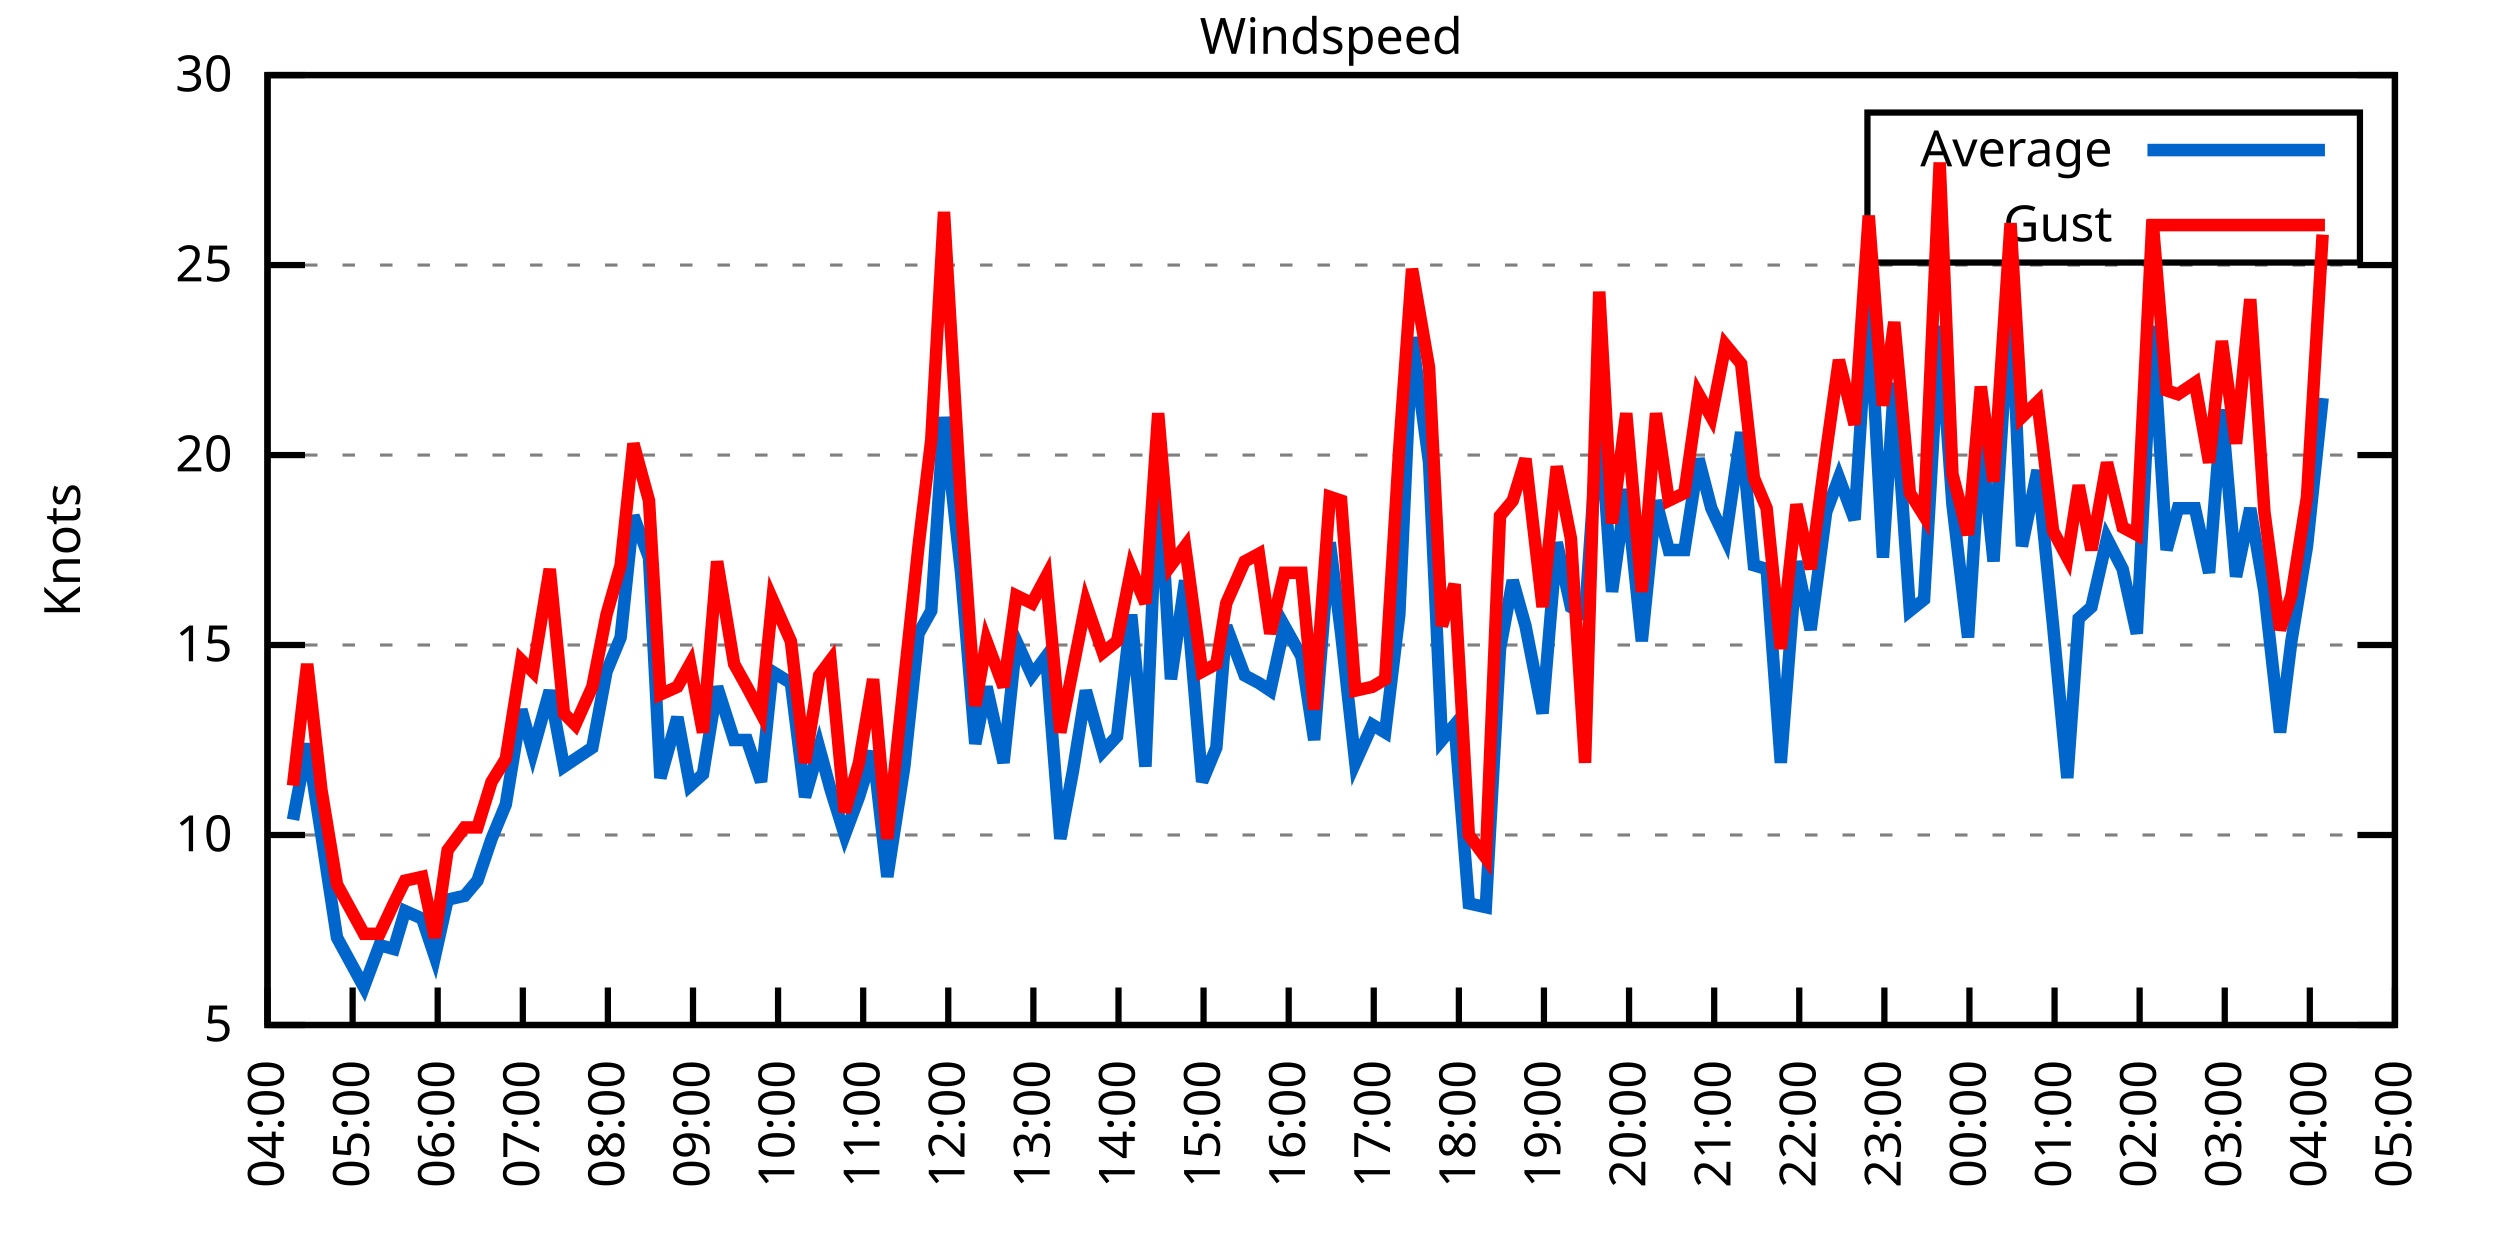
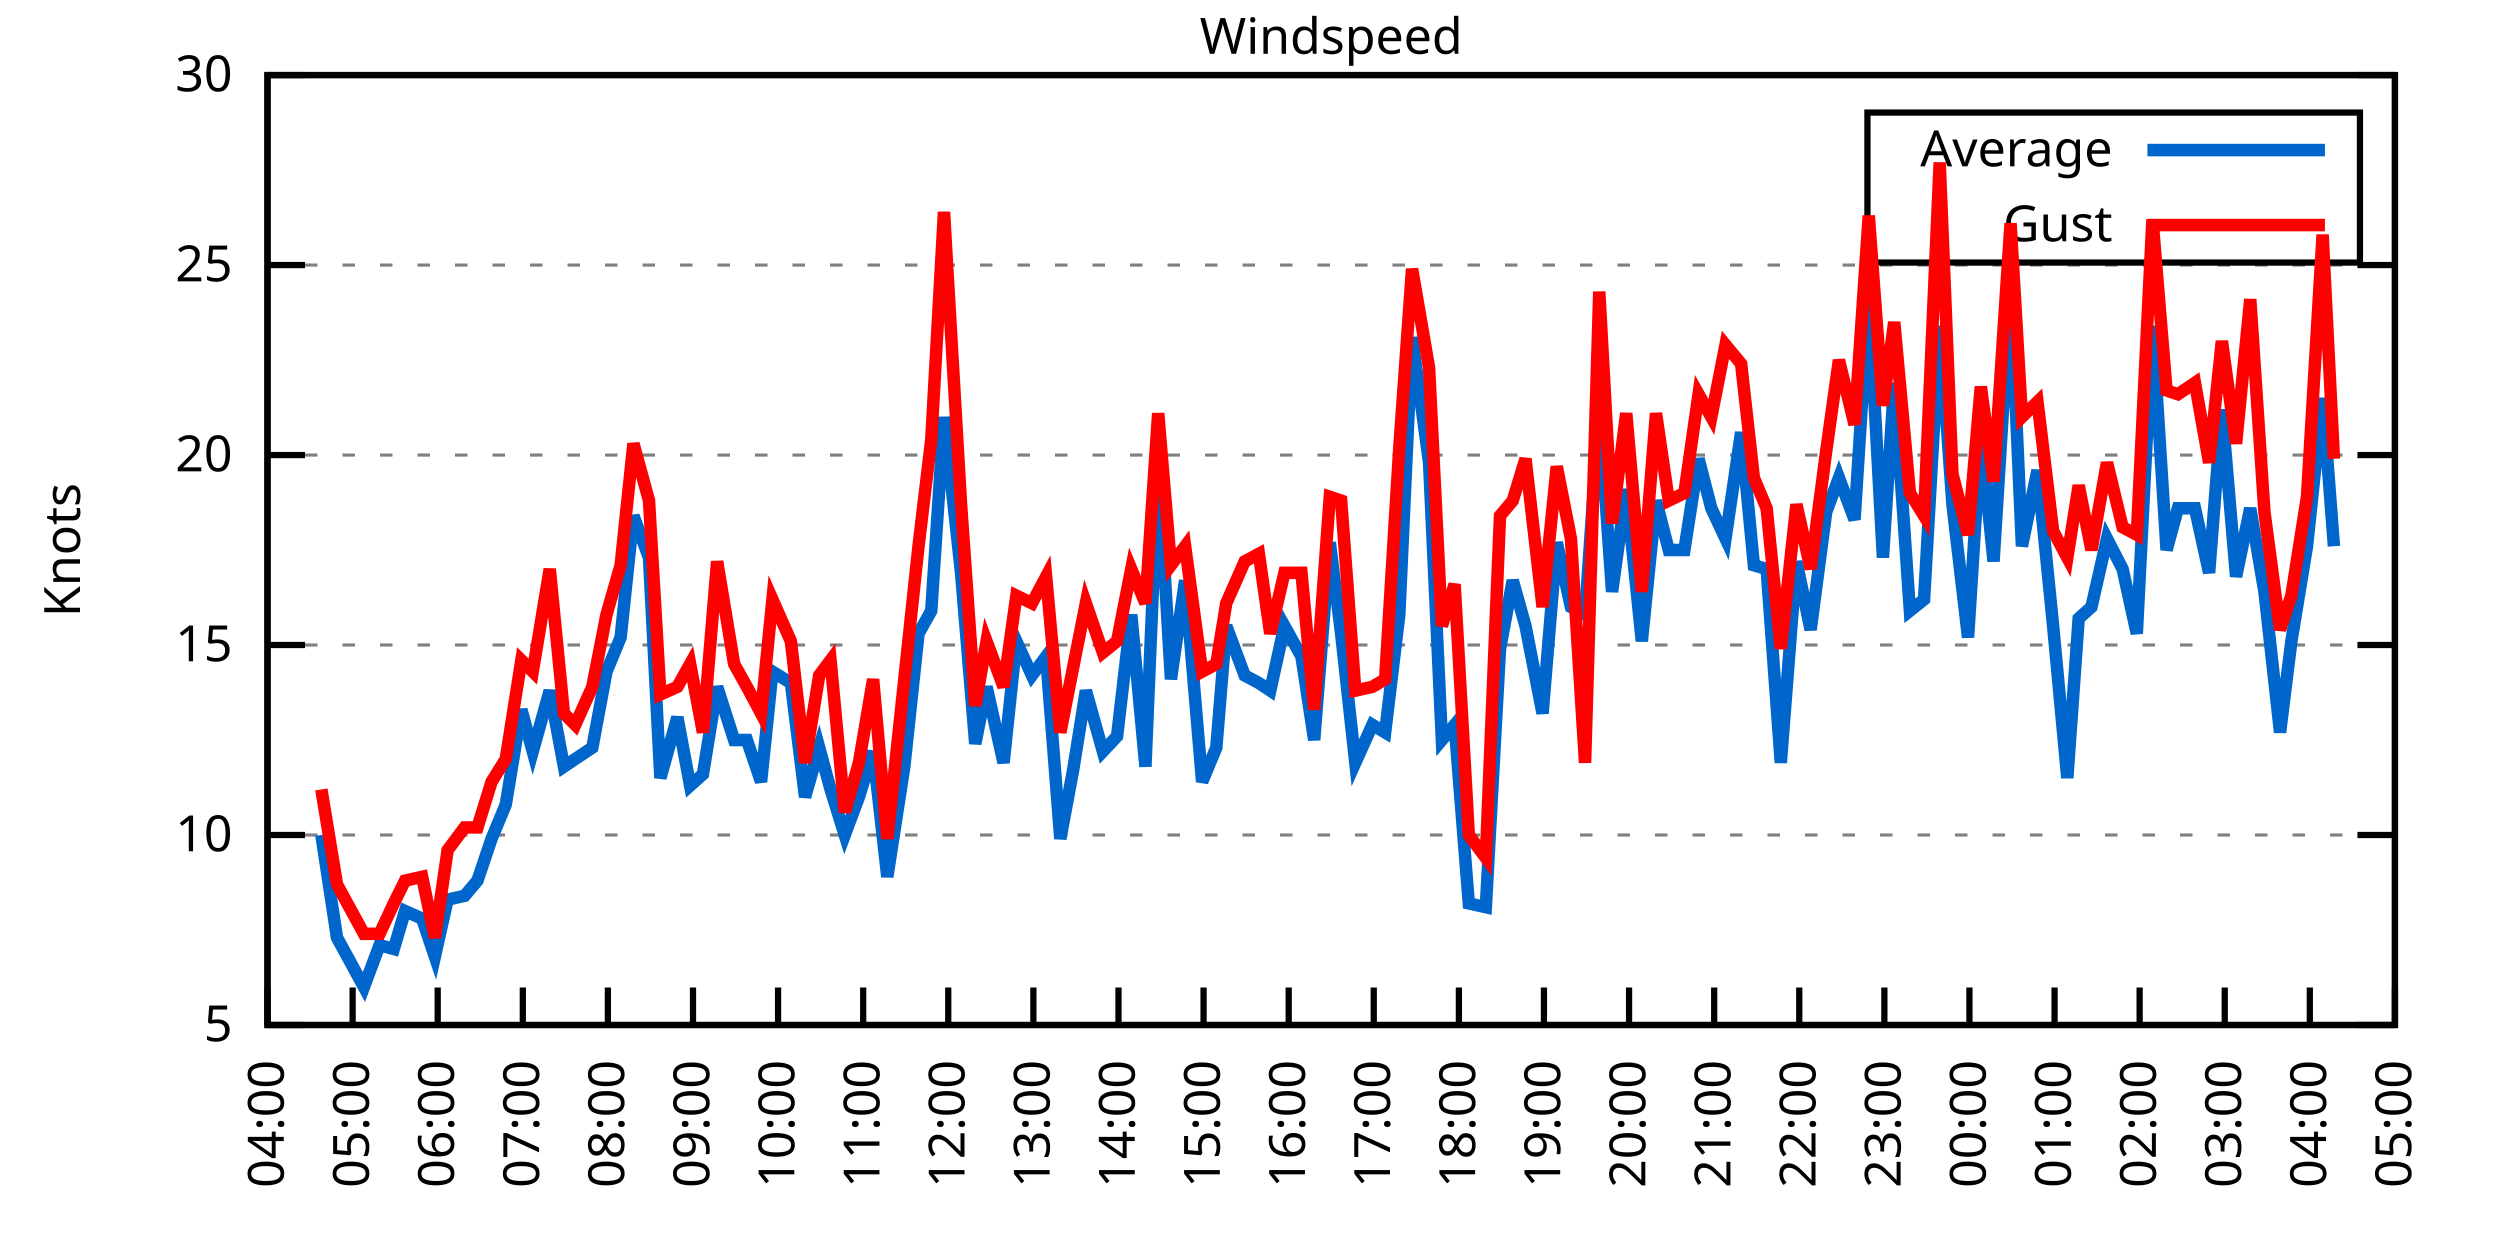
<svg xmlns="http://www.w3.org/2000/svg" xmlns:xlink="http://www.w3.org/1999/xlink" width="400" height="200" viewBox="0 0 400 200">
  <g id="gnuplot_canvas">
    <rect x="0" y="0" width="400" height="200" fill="none" />
    <defs>
      <circle id="gpDot" r="0.5" stroke-width="0.5" stroke="currentColor" />
      <path id="gpPt0" stroke-width="0.333" stroke="currentColor" d="M-1,0 h2 M0,-1 v2" />
      <path id="gpPt1" stroke-width="0.333" stroke="currentColor" d="M-1,-1 L1,1 M1,-1 L-1,1" />
      <path id="gpPt2" stroke-width="0.333" stroke="currentColor" d="M-1,0 L1,0 M0,-1 L0,1 M-1,-1 L1,1 M-1,1 L1,-1" />
      <rect id="gpPt3" stroke-width="0.333" stroke="currentColor" x="-1" y="-1" width="2" height="2" />
      <rect id="gpPt4" stroke-width="0.333" stroke="currentColor" fill="currentColor" x="-1" y="-1" width="2" height="2" />
      <circle id="gpPt5" stroke-width="0.333" stroke="currentColor" cx="0" cy="0" r="1" />
      <use xlink:href="#gpPt5" id="gpPt6" fill="currentColor" stroke="none" />
      <path id="gpPt7" stroke-width="0.333" stroke="currentColor" d="M0,-1.33 L-1.33,0.67 L1.33,0.67 z" />
      <use xlink:href="#gpPt7" id="gpPt8" fill="currentColor" stroke="none" />
      <use xlink:href="#gpPt7" id="gpPt9" stroke="currentColor" transform="rotate(180)" />
      <use xlink:href="#gpPt9" id="gpPt10" fill="currentColor" stroke="none" />
      <use xlink:href="#gpPt3" id="gpPt11" stroke="currentColor" transform="rotate(45)" />
      <use xlink:href="#gpPt11" id="gpPt12" fill="currentColor" stroke="none" />
      <path id="gpPt13" stroke-width="0.333" stroke="currentColor" d="M0,1.330 L1.265,0.411 L0.782,-1.067 L-0.782,-1.076 L-1.265,0.411 z" />
      <use xlink:href="#gpPt13" id="gpPt14" fill="currentColor" stroke="none" />
      <filter id="textbox" filterUnits="objectBoundingBox" x="0" y="0" height="1" width="1">
        <feFlood flood-color="white" flood-opacity="1" result="bgnd" />
        <feComposite in="SourceGraphic" in2="bgnd" operator="atop" />
      </filter>
      <filter id="greybox" filterUnits="objectBoundingBox" x="0" y="0" height="1" width="1">
        <feFlood flood-color="lightgrey" flood-opacity="1" result="grey" />
        <feComposite in="SourceGraphic" in2="grey" operator="atop" />
      </filter>
    </defs>
    <g fill="none" color="white" stroke="currentColor" stroke-width="1.00" stroke-linecap="butt" stroke-linejoin="miter">
</g>
    <g fill="none" color="black" stroke="currentColor" stroke-width="1.00" stroke-linecap="butt" stroke-linejoin="miter">
      <g stroke="none" shape-rendering="crispEdges">
        <polygon fill="rgb(255, 255, 255)" points="42.80,164.00 383.18,164.00 383.18,12.02 42.80,12.02 " />
      </g>
    </g>
    <g fill="none" color="black" stroke="currentColor" stroke-width="1.00" stroke-linecap="butt" stroke-linejoin="miter">
</g>
    <g fill="none" color="black" stroke="black" stroke-width="0.50" stroke-linecap="butt" stroke-linejoin="miter">
</g>
    <g fill="none" color="gray" stroke="currentColor" stroke-width="0.50" stroke-linecap="butt" stroke-linejoin="miter">
      <path stroke="gray" stroke-dasharray="2,4" class="gridline" d="M42.80,164.00 L383.19,164.00  " />
    </g>
    <g fill="none" color="gray" stroke="gray" stroke-width="1.00" stroke-linecap="butt" stroke-linejoin="miter">
</g>
    <g fill="none" color="black" stroke="currentColor" stroke-width="1.00" stroke-linecap="butt" stroke-linejoin="miter">
      <path stroke="black" d="M42.80,164.00 L48.80,164.00 M383.19,164.00 L377.19,164.00  " />
      <g transform="translate(37.20,166.60)" stroke="none" fill="black" font-family="Sans" font-size="8.00" text-anchor="end">
        <text>
          <tspan font-family="Sans"> 5</tspan>
        </text>
      </g>
    </g>
    <g fill="none" color="black" stroke="currentColor" stroke-width="1.00" stroke-linecap="butt" stroke-linejoin="miter">
</g>
    <g fill="none" color="black" stroke="black" stroke-width="0.50" stroke-linecap="butt" stroke-linejoin="miter">
</g>
    <g fill="none" color="gray" stroke="currentColor" stroke-width="0.50" stroke-linecap="butt" stroke-linejoin="miter">
      <path stroke="gray" stroke-dasharray="2,4" class="gridline" d="M42.80,133.60 L383.19,133.60  " />
    </g>
    <g fill="none" color="gray" stroke="gray" stroke-width="1.00" stroke-linecap="butt" stroke-linejoin="miter">
</g>
    <g fill="none" color="black" stroke="currentColor" stroke-width="1.00" stroke-linecap="butt" stroke-linejoin="miter">
      <path stroke="black" d="M42.80,133.60 L48.80,133.60 M383.19,133.60 L377.19,133.60  " />
      <g transform="translate(37.20,136.20)" stroke="none" fill="black" font-family="Sans" font-size="8.00" text-anchor="end">
        <text>
          <tspan font-family="Sans"> 10</tspan>
        </text>
      </g>
    </g>
    <g fill="none" color="black" stroke="currentColor" stroke-width="1.00" stroke-linecap="butt" stroke-linejoin="miter">
</g>
    <g fill="none" color="black" stroke="black" stroke-width="0.50" stroke-linecap="butt" stroke-linejoin="miter">
</g>
    <g fill="none" color="gray" stroke="currentColor" stroke-width="0.50" stroke-linecap="butt" stroke-linejoin="miter">
      <path stroke="gray" stroke-dasharray="2,4" class="gridline" d="M42.80,103.20 L383.19,103.20  " />
    </g>
    <g fill="none" color="gray" stroke="gray" stroke-width="1.00" stroke-linecap="butt" stroke-linejoin="miter">
</g>
    <g fill="none" color="black" stroke="currentColor" stroke-width="1.00" stroke-linecap="butt" stroke-linejoin="miter">
      <path stroke="black" d="M42.80,103.20 L48.80,103.20 M383.19,103.20 L377.19,103.20  " />
      <g transform="translate(37.20,105.80)" stroke="none" fill="black" font-family="Sans" font-size="8.00" text-anchor="end">
        <text>
          <tspan font-family="Sans"> 15</tspan>
        </text>
      </g>
    </g>
    <g fill="none" color="black" stroke="currentColor" stroke-width="1.00" stroke-linecap="butt" stroke-linejoin="miter">
</g>
    <g fill="none" color="black" stroke="black" stroke-width="0.50" stroke-linecap="butt" stroke-linejoin="miter">
</g>
    <g fill="none" color="gray" stroke="currentColor" stroke-width="0.50" stroke-linecap="butt" stroke-linejoin="miter">
      <path stroke="gray" stroke-dasharray="2,4" class="gridline" d="M42.80,72.81 L383.19,72.81  " />
    </g>
    <g fill="none" color="gray" stroke="gray" stroke-width="1.00" stroke-linecap="butt" stroke-linejoin="miter">
</g>
    <g fill="none" color="black" stroke="currentColor" stroke-width="1.00" stroke-linecap="butt" stroke-linejoin="miter">
      <path stroke="black" d="M42.80,72.81 L48.80,72.81 M383.19,72.81 L377.19,72.81  " />
      <g transform="translate(37.20,75.41)" stroke="none" fill="black" font-family="Sans" font-size="8.00" text-anchor="end">
        <text>
          <tspan font-family="Sans"> 20</tspan>
        </text>
      </g>
    </g>
    <g fill="none" color="black" stroke="currentColor" stroke-width="1.00" stroke-linecap="butt" stroke-linejoin="miter">
</g>
    <g fill="none" color="black" stroke="black" stroke-width="0.50" stroke-linecap="butt" stroke-linejoin="miter">
</g>
    <g fill="none" color="gray" stroke="currentColor" stroke-width="0.50" stroke-linecap="butt" stroke-linejoin="miter">
      <path stroke="gray" stroke-dasharray="2,4" class="gridline" d="M42.80,42.41 L383.19,42.41  " />
    </g>
    <g fill="none" color="gray" stroke="gray" stroke-width="1.00" stroke-linecap="butt" stroke-linejoin="miter">
</g>
    <g fill="none" color="black" stroke="currentColor" stroke-width="1.00" stroke-linecap="butt" stroke-linejoin="miter">
      <path stroke="black" d="M42.80,42.41 L48.80,42.41 M383.19,42.41 L377.19,42.41  " />
      <g transform="translate(37.20,45.01)" stroke="none" fill="black" font-family="Sans" font-size="8.00" text-anchor="end">
        <text>
          <tspan font-family="Sans"> 25</tspan>
        </text>
      </g>
    </g>
    <g fill="none" color="black" stroke="currentColor" stroke-width="1.00" stroke-linecap="butt" stroke-linejoin="miter">
</g>
    <g fill="none" color="black" stroke="black" stroke-width="0.50" stroke-linecap="butt" stroke-linejoin="miter">
</g>
    <g fill="none" color="gray" stroke="currentColor" stroke-width="0.50" stroke-linecap="butt" stroke-linejoin="miter">
      <path stroke="gray" stroke-dasharray="2,4" class="gridline" d="M42.80,12.01 L383.19,12.01  " />
    </g>
    <g fill="none" color="gray" stroke="gray" stroke-width="1.00" stroke-linecap="butt" stroke-linejoin="miter">
</g>
    <g fill="none" color="black" stroke="currentColor" stroke-width="1.00" stroke-linecap="butt" stroke-linejoin="miter">
      <path stroke="black" d="M42.80,12.01 L48.80,12.01 M383.19,12.01 L377.19,12.01  " />
      <g transform="translate(37.20,14.61)" stroke="none" fill="black" font-family="Sans" font-size="8.00" text-anchor="end">
        <text>
          <tspan font-family="Sans"> 30</tspan>
        </text>
      </g>
    </g>
    <g fill="none" color="black" stroke="currentColor" stroke-width="1.00" stroke-linecap="butt" stroke-linejoin="miter">
      <path stroke="black" d="M42.80,164.00 L42.80,158.00  " />
      <g transform="translate(45.40,169.60) rotate(270.00)" stroke="none" fill="black" font-family="Sans" font-size="8.00" text-anchor="end">
        <text>
          <tspan font-family="Sans">04:00</tspan>
        </text>
      </g>
    </g>
    <g fill="none" color="black" stroke="currentColor" stroke-width="1.00" stroke-linecap="butt" stroke-linejoin="miter">
      <path stroke="black" d="M56.42,164.00 L56.42,158.00  " />
      <g transform="translate(59.02,169.60) rotate(270.00)" stroke="none" fill="black" font-family="Sans" font-size="8.00" text-anchor="end">
        <text>
          <tspan font-family="Sans">05:00</tspan>
        </text>
      </g>
    </g>
    <g fill="none" color="black" stroke="currentColor" stroke-width="1.00" stroke-linecap="butt" stroke-linejoin="miter">
      <path stroke="black" d="M70.03,164.00 L70.03,158.00  " />
      <g transform="translate(72.63,169.60) rotate(270.00)" stroke="none" fill="black" font-family="Sans" font-size="8.00" text-anchor="end">
        <text>
          <tspan font-family="Sans">06:00</tspan>
        </text>
      </g>
    </g>
    <g fill="none" color="black" stroke="currentColor" stroke-width="1.00" stroke-linecap="butt" stroke-linejoin="miter">
      <path stroke="black" d="M83.65,164.00 L83.65,158.00  " />
      <g transform="translate(86.25,169.60) rotate(270.00)" stroke="none" fill="black" font-family="Sans" font-size="8.00" text-anchor="end">
        <text>
          <tspan font-family="Sans">07:00</tspan>
        </text>
      </g>
    </g>
    <g fill="none" color="black" stroke="currentColor" stroke-width="1.00" stroke-linecap="butt" stroke-linejoin="miter">
      <path stroke="black" d="M97.26,164.00 L97.26,158.00  " />
      <g transform="translate(99.86,169.60) rotate(270.00)" stroke="none" fill="black" font-family="Sans" font-size="8.00" text-anchor="end">
        <text>
          <tspan font-family="Sans">08:00</tspan>
        </text>
      </g>
    </g>
    <g fill="none" color="black" stroke="currentColor" stroke-width="1.00" stroke-linecap="butt" stroke-linejoin="miter">
      <path stroke="black" d="M110.88,164.00 L110.88,158.00  " />
      <g transform="translate(113.48,169.60) rotate(270.00)" stroke="none" fill="black" font-family="Sans" font-size="8.00" text-anchor="end">
        <text>
          <tspan font-family="Sans">09:00</tspan>
        </text>
      </g>
    </g>
    <g fill="none" color="black" stroke="currentColor" stroke-width="1.00" stroke-linecap="butt" stroke-linejoin="miter">
      <path stroke="black" d="M124.49,164.00 L124.49,158.00  " />
      <g transform="translate(127.09,169.60) rotate(270.00)" stroke="none" fill="black" font-family="Sans" font-size="8.00" text-anchor="end">
        <text>
          <tspan font-family="Sans">10:00</tspan>
        </text>
      </g>
    </g>
    <g fill="none" color="black" stroke="currentColor" stroke-width="1.00" stroke-linecap="butt" stroke-linejoin="miter">
      <path stroke="black" d="M138.11,164.00 L138.11,158.00  " />
      <g transform="translate(140.71,169.60) rotate(270.00)" stroke="none" fill="black" font-family="Sans" font-size="8.00" text-anchor="end">
        <text>
          <tspan font-family="Sans">11:00</tspan>
        </text>
      </g>
    </g>
    <g fill="none" color="black" stroke="currentColor" stroke-width="1.00" stroke-linecap="butt" stroke-linejoin="miter">
      <path stroke="black" d="M151.72,164.00 L151.72,158.00  " />
      <g transform="translate(154.32,169.60) rotate(270.00)" stroke="none" fill="black" font-family="Sans" font-size="8.00" text-anchor="end">
        <text>
          <tspan font-family="Sans">12:00</tspan>
        </text>
      </g>
    </g>
    <g fill="none" color="black" stroke="currentColor" stroke-width="1.00" stroke-linecap="butt" stroke-linejoin="miter">
      <path stroke="black" d="M165.34,164.00 L165.34,158.00  " />
      <g transform="translate(167.94,169.60) rotate(270.00)" stroke="none" fill="black" font-family="Sans" font-size="8.00" text-anchor="end">
        <text>
          <tspan font-family="Sans">13:00</tspan>
        </text>
      </g>
    </g>
    <g fill="none" color="black" stroke="currentColor" stroke-width="1.00" stroke-linecap="butt" stroke-linejoin="miter">
      <path stroke="black" d="M178.96,164.00 L178.96,158.00  " />
      <g transform="translate(181.56,169.60) rotate(270.00)" stroke="none" fill="black" font-family="Sans" font-size="8.00" text-anchor="end">
        <text>
          <tspan font-family="Sans">14:00</tspan>
        </text>
      </g>
    </g>
    <g fill="none" color="black" stroke="currentColor" stroke-width="1.00" stroke-linecap="butt" stroke-linejoin="miter">
      <path stroke="black" d="M192.57,164.00 L192.57,158.00  " />
      <g transform="translate(195.17,169.60) rotate(270.00)" stroke="none" fill="black" font-family="Sans" font-size="8.00" text-anchor="end">
        <text>
          <tspan font-family="Sans">15:00</tspan>
        </text>
      </g>
    </g>
    <g fill="none" color="black" stroke="currentColor" stroke-width="1.00" stroke-linecap="butt" stroke-linejoin="miter">
      <path stroke="black" d="M206.19,164.00 L206.19,158.00  " />
      <g transform="translate(208.79,169.60) rotate(270.00)" stroke="none" fill="black" font-family="Sans" font-size="8.00" text-anchor="end">
        <text>
          <tspan font-family="Sans">16:00</tspan>
        </text>
      </g>
    </g>
    <g fill="none" color="black" stroke="currentColor" stroke-width="1.00" stroke-linecap="butt" stroke-linejoin="miter">
      <path stroke="black" d="M219.80,164.00 L219.80,158.00  " />
      <g transform="translate(222.40,169.60) rotate(270.00)" stroke="none" fill="black" font-family="Sans" font-size="8.00" text-anchor="end">
        <text>
          <tspan font-family="Sans">17:00</tspan>
        </text>
      </g>
    </g>
    <g fill="none" color="black" stroke="currentColor" stroke-width="1.00" stroke-linecap="butt" stroke-linejoin="miter">
      <path stroke="black" d="M233.42,164.00 L233.42,158.00  " />
      <g transform="translate(236.02,169.60) rotate(270.00)" stroke="none" fill="black" font-family="Sans" font-size="8.00" text-anchor="end">
        <text>
          <tspan font-family="Sans">18:00</tspan>
        </text>
      </g>
    </g>
    <g fill="none" color="black" stroke="currentColor" stroke-width="1.00" stroke-linecap="butt" stroke-linejoin="miter">
      <path stroke="black" d="M247.03,164.00 L247.03,158.00  " />
      <g transform="translate(249.63,169.60) rotate(270.00)" stroke="none" fill="black" font-family="Sans" font-size="8.00" text-anchor="end">
        <text>
          <tspan font-family="Sans">19:00</tspan>
        </text>
      </g>
    </g>
    <g fill="none" color="black" stroke="currentColor" stroke-width="1.00" stroke-linecap="butt" stroke-linejoin="miter">
      <path stroke="black" d="M260.65,164.00 L260.65,158.00  " />
      <g transform="translate(263.25,169.60) rotate(270.00)" stroke="none" fill="black" font-family="Sans" font-size="8.00" text-anchor="end">
        <text>
          <tspan font-family="Sans">20:00</tspan>
        </text>
      </g>
    </g>
    <g fill="none" color="black" stroke="currentColor" stroke-width="1.00" stroke-linecap="butt" stroke-linejoin="miter">
      <path stroke="black" d="M274.27,164.00 L274.27,158.00  " />
      <g transform="translate(276.87,169.60) rotate(270.00)" stroke="none" fill="black" font-family="Sans" font-size="8.00" text-anchor="end">
        <text>
          <tspan font-family="Sans">21:00</tspan>
        </text>
      </g>
    </g>
    <g fill="none" color="black" stroke="currentColor" stroke-width="1.00" stroke-linecap="butt" stroke-linejoin="miter">
      <path stroke="black" d="M287.88,164.00 L287.88,158.00  " />
      <g transform="translate(290.48,169.60) rotate(270.00)" stroke="none" fill="black" font-family="Sans" font-size="8.00" text-anchor="end">
        <text>
          <tspan font-family="Sans">22:00</tspan>
        </text>
      </g>
    </g>
    <g fill="none" color="black" stroke="currentColor" stroke-width="1.00" stroke-linecap="butt" stroke-linejoin="miter">
      <path stroke="black" d="M301.50,164.00 L301.50,158.00  " />
      <g transform="translate(304.10,169.60) rotate(270.00)" stroke="none" fill="black" font-family="Sans" font-size="8.00" text-anchor="end">
        <text>
          <tspan font-family="Sans">23:00</tspan>
        </text>
      </g>
    </g>
    <g fill="none" color="black" stroke="currentColor" stroke-width="1.00" stroke-linecap="butt" stroke-linejoin="miter">
      <path stroke="black" d="M315.11,164.00 L315.11,158.00  " />
      <g transform="translate(317.71,169.60) rotate(270.00)" stroke="none" fill="black" font-family="Sans" font-size="8.00" text-anchor="end">
        <text>
          <tspan font-family="Sans">00:00</tspan>
        </text>
      </g>
    </g>
    <g fill="none" color="black" stroke="currentColor" stroke-width="1.00" stroke-linecap="butt" stroke-linejoin="miter">
      <path stroke="black" d="M328.73,164.00 L328.73,158.00  " />
      <g transform="translate(331.33,169.60) rotate(270.00)" stroke="none" fill="black" font-family="Sans" font-size="8.00" text-anchor="end">
        <text>
          <tspan font-family="Sans">01:00</tspan>
        </text>
      </g>
    </g>
    <g fill="none" color="black" stroke="currentColor" stroke-width="1.00" stroke-linecap="butt" stroke-linejoin="miter">
      <path stroke="black" d="M342.34,164.00 L342.34,158.00  " />
      <g transform="translate(344.94,169.60) rotate(270.00)" stroke="none" fill="black" font-family="Sans" font-size="8.00" text-anchor="end">
        <text>
          <tspan font-family="Sans">02:00</tspan>
        </text>
      </g>
    </g>
    <g fill="none" color="black" stroke="currentColor" stroke-width="1.00" stroke-linecap="butt" stroke-linejoin="miter">
      <path stroke="black" d="M355.96,164.00 L355.96,158.00  " />
      <g transform="translate(358.56,169.60) rotate(270.00)" stroke="none" fill="black" font-family="Sans" font-size="8.00" text-anchor="end">
        <text>
          <tspan font-family="Sans">03:00</tspan>
        </text>
      </g>
    </g>
    <g fill="none" color="black" stroke="currentColor" stroke-width="1.00" stroke-linecap="butt" stroke-linejoin="miter">
      <path stroke="black" d="M369.57,164.00 L369.57,158.00  " />
      <g transform="translate(372.17,169.60) rotate(270.00)" stroke="none" fill="black" font-family="Sans" font-size="8.00" text-anchor="end">
        <text>
          <tspan font-family="Sans">04:00</tspan>
        </text>
      </g>
    </g>
    <g fill="none" color="black" stroke="currentColor" stroke-width="1.00" stroke-linecap="butt" stroke-linejoin="miter">
      <path stroke="black" d="M383.19,164.00 L383.19,158.00  " />
      <g transform="translate(385.79,169.60) rotate(270.00)" stroke="none" fill="black" font-family="Sans" font-size="8.00" text-anchor="end">
        <text>
          <tspan font-family="Sans">05:00</tspan>
        </text>
      </g>
    </g>
    <g fill="none" color="black" stroke="currentColor" stroke-width="1.00" stroke-linecap="butt" stroke-linejoin="miter">
</g>
    <g fill="none" color="black" stroke="currentColor" stroke-width="1.00" stroke-linecap="butt" stroke-linejoin="miter">
      <path stroke="black" d="M42.80,12.01 L42.80,164.00 L383.19,164.00 L383.19,12.01 L42.80,12.01 Z  " />
    </g>
    <g fill="none" color="black" stroke="currentColor" stroke-width="1.00" stroke-linecap="butt" stroke-linejoin="miter">
</g>
    <g fill="none" color="black" stroke="currentColor" stroke-width="1.00" stroke-linecap="butt" stroke-linejoin="miter">
      <path stroke="black" d="M298.79,42.01 L298.79,18.01 L377.59,18.01 L377.59,42.01 L298.79,42.01 Z  " />
    </g>
    <g id="Windspeed_plot_1">
      <g fill="none" color="white" stroke="black" stroke-width="2.00" stroke-linecap="butt" stroke-linejoin="miter">
</g>
      <g fill="none" color="black" stroke="currentColor" stroke-width="2.00" stroke-linecap="butt" stroke-linejoin="miter">
        <g transform="translate(337.99,26.61)" stroke="none" fill="black" font-family="Sans" font-size="8.00" text-anchor="end">
          <text>
            <tspan font-family="Sans">Average</tspan>
          </text>
        </g>
      </g>
      <g fill="none" color="black" stroke="currentColor" stroke-width="2.00" stroke-linecap="butt" stroke-linejoin="miter">
-         <path stroke="rgb(  0, 102, 204)" d="M343.59,24.01 L371.99,24.01 M46.88,131.17 L49.15,119.01 L51.42,133.60 L53.92,150.02 L58.23,157.92 L60.73,151.23   L63.00,151.84 L64.81,145.76 L67.54,146.98 L69.58,153.06 L71.62,143.94 L74.34,143.33 L76.39,140.90 L78.65,134.21   L80.92,128.74 L83.42,113.54 L85.24,120.23 L87.96,110.50 L90.23,122.66 L92.04,121.44 L94.77,119.62 L97.04,107.46   L99.30,101.99 L101.35,82.53 L103.84,89.22 L105.66,124.48 L108.38,114.76 L110.42,125.70 L112.47,123.87 L114.74,109.89   L117.46,118.40 L119.50,118.40 L121.77,125.09 L123.59,107.46 L126.54,109.28 L128.81,127.52 L131.07,119.62 L132.89,126.31   L135.16,133.60 L137.43,127.52 L139.70,120.23 L141.97,140.29 L144.69,122.66 L146.96,101.38 L149.00,97.73 L151.04,66.73   L153.77,91.65 L156.04,119.01 L157.85,109.89 L160.57,122.05 L162.62,102.60 L165.11,108.07 L167.38,105.03 L169.65,134.21   L171.69,123.27 L173.74,110.50 L176.46,120.23 L178.73,117.80 L181.00,98.34 L183.27,122.66 L185.31,74.02 L187.35,108.68   L189.62,92.87 L192.34,125.09 L194.61,119.62 L196.20,100.16 L199.15,108.07 L201.42,109.28 L203.24,110.50 L205.51,100.16   L208.23,105.03 L210.27,118.40 L212.77,86.79 L214.58,101.38 L216.85,122.05 L219.58,115.97 L221.62,117.19 L223.89,98.34   L225.93,53.96 L228.65,74.02 L230.70,118.40 L232.74,115.97 L235.01,144.55 L237.73,145.15 L240.00,103.81 L242.04,92.87   L244.08,100.16 L246.81,114.15 L249.08,86.79 L251.35,97.12 L253.61,98.34 L255.88,65.51 L257.93,94.69 L260.20,78.28   L262.69,102.60 L264.96,80.10 L267.00,88.00 L269.50,88.00 L271.77,73.41 L273.81,81.32 L276.08,86.18 L278.58,69.16   L280.62,90.44 L282.66,91.04 L284.93,122.05 L287.43,89.83 L289.70,100.77 L292.19,81.93 L294.23,76.45 L296.73,83.14   L299.00,47.27 L301.27,89.22 L303.08,61.25 L305.58,97.73 L307.85,95.91 L310.35,52.14 L312.39,80.71 L314.89,101.99   L316.93,69.77 L318.97,89.83 L321.69,46.06 L323.51,87.40 L326.00,75.24 L328.50,100.16 L330.77,124.48 L332.59,98.95   L334.63,97.12 L337.12,86.18 L339.62,91.04 L341.89,101.38 L344.39,52.14 L346.65,88.00 L348.47,81.32 L351.19,81.32   L353.46,91.65 L355.50,65.51 L357.77,92.26 L360.04,81.32 L362.31,94.69 L364.81,117.19 L366.62,102.60 L369.12,87.40   L371.62,63.69  " />
+         <path stroke="rgb(  0, 102, 204)" d="M343.59,24.01 L371.99,24.01 M51.42,133.60 L53.92,150.02 L58.23,157.92 L60.73,151.23 L63.00,151.84 L64.81,145.76   L67.54,146.98 L69.58,153.06 L71.62,143.94 L74.34,143.33 L76.39,140.90 L78.65,134.21 L80.92,128.74 L83.42,113.54   L85.24,120.23 L87.96,110.50 L90.23,122.66 L92.04,121.44 L94.77,119.62 L97.04,107.46 L99.30,101.99 L101.35,82.53   L103.84,89.22 L105.66,124.48 L108.38,114.76 L110.42,125.70 L112.47,123.87 L114.74,109.89 L117.46,118.40 L119.50,118.40   L121.77,125.09 L123.59,107.46 L126.54,109.28 L128.81,127.52 L131.07,119.62 L132.89,126.31 L135.16,133.60 L137.43,127.52   L139.70,120.23 L141.97,140.29 L144.69,122.66 L146.96,101.38 L149.00,97.73 L151.04,66.73 L153.77,91.65 L156.04,119.01   L157.85,109.89 L160.57,122.05 L162.62,102.60 L165.11,108.07 L167.38,105.03 L169.65,134.21 L171.69,123.27 L173.74,110.50   L176.46,120.23 L178.73,117.80 L181.00,98.34 L183.27,122.66 L185.31,74.02 L187.35,108.68 L189.62,92.87 L192.34,125.09   L194.61,119.62 L196.20,100.16 L199.15,108.07 L201.42,109.28 L203.24,110.50 L205.51,100.16 L208.23,105.03 L210.27,118.40   L212.77,86.79 L214.58,101.38 L216.85,122.05 L219.58,115.97 L221.62,117.19 L223.89,98.34 L225.93,53.96 L228.65,74.02   L230.70,118.40 L232.74,115.97 L235.01,144.55 L237.73,145.15 L240.00,103.81 L242.04,92.87 L244.08,100.16 L246.81,114.15   L249.08,86.79 L251.35,97.12 L253.61,98.34 L255.88,65.51 L257.93,94.69 L260.20,78.28 L262.69,102.60 L264.96,80.10   L267.00,88.00 L269.50,88.00 L271.77,73.41 L273.81,81.32 L276.08,86.18 L278.58,69.16 L280.62,90.44 L282.66,91.04   L284.93,122.05 L287.43,89.83 L289.70,100.77 L292.19,81.93 L294.23,76.45 L296.73,83.14 L299.00,47.27 L301.27,89.22   L303.08,61.25 L305.58,97.73 L307.85,95.91 L310.35,52.14 L312.39,80.71 L314.89,101.99 L316.93,69.77 L318.97,89.83   L321.69,46.06 L323.51,87.40 L326.00,75.24 L328.50,100.16 L330.77,124.48 L332.59,98.95 L334.63,97.12 L337.12,86.18   L339.62,91.04 L341.89,101.38 L344.39,52.14 L346.65,88.00 L348.47,81.32 L351.19,81.32 L353.46,91.65 L355.50,65.51   L357.77,92.26 L360.04,81.32 L362.31,94.69 L364.81,117.19 L366.62,102.60 L369.12,87.40 L371.62,63.69 L373.43,87.40    " />
      </g>
    </g>
    <g id="Windspeed_plot_2">
      <g fill="none" color="black" stroke="currentColor" stroke-width="2.00" stroke-linecap="butt" stroke-linejoin="miter">
        <g transform="translate(337.99,38.61)" stroke="none" fill="black" font-family="Sans" font-size="8.00" text-anchor="end">
          <text>
            <tspan font-family="Sans">Gust</tspan>
          </text>
        </g>
      </g>
      <g fill="none" color="black" stroke="currentColor" stroke-width="2.00" stroke-linecap="butt" stroke-linejoin="miter">
-         <path stroke="rgb(255,   0,   0)" d="M343.59,36.01 L371.99,36.01 M46.88,125.70 L49.15,106.24 L51.42,126.31 L53.92,141.51 L58.23,149.41 L60.73,149.41   L63.00,144.55 L64.81,140.90 L67.54,140.29 L69.58,150.02 L71.62,136.03 L74.34,132.39 L76.39,132.39 L78.65,125.09   L80.92,121.44 L83.42,105.64 L85.24,107.46 L87.96,91.04 L90.23,114.15 L92.04,115.97 L94.77,109.89 L97.04,98.34   L99.30,90.44 L101.35,70.98 L103.84,80.10 L105.66,111.11 L108.38,109.89 L110.42,106.24 L112.47,117.19 L114.74,89.83   L117.46,106.24 L119.50,109.89 L121.77,114.15 L123.59,95.91 L126.54,102.60 L128.81,122.05 L131.07,108.07 L132.89,105.64   L135.16,129.95 L137.43,122.05 L139.70,108.68 L141.97,134.21 L144.69,108.68 L146.96,87.40 L149.00,70.37 L151.04,33.90   L153.77,80.71 L156.04,112.93 L157.85,102.60 L160.57,109.89 L162.62,95.30 L165.11,96.52 L167.38,92.26 L169.65,117.19   L171.69,106.85 L173.74,96.52 L176.46,104.42 L178.73,102.60 L181.00,91.04 L183.27,96.52 L185.31,66.12 L187.35,90.44   L189.62,87.40 L192.34,107.46 L194.61,106.24 L196.20,96.52 L199.15,89.83 L201.42,88.61 L203.24,101.38 L205.51,91.65   L208.23,91.65 L210.27,113.54 L212.77,79.49 L214.58,80.10 L216.85,110.50 L219.58,109.89 L221.62,108.68 L223.89,71.59   L225.93,43.02 L228.65,58.82 L230.70,100.16 L232.74,93.48 L235.01,133.60 L237.73,137.25 L240.00,82.53 L242.04,80.10   L244.08,73.41 L246.81,97.12 L249.08,74.63 L251.35,86.18 L253.61,122.05 L255.88,46.66 L257.93,83.75 L260.20,66.12   L262.69,94.69 L264.96,66.12 L267.00,80.10 L269.50,78.89 L271.77,63.08 L273.81,66.73 L276.08,55.18 L278.58,58.21   L280.62,76.45 L282.66,81.32 L284.93,103.81 L287.43,80.71 L289.70,91.04 L292.19,72.20 L294.23,57.61 L296.73,67.94   L299.00,34.50 L301.27,64.90 L303.08,51.53 L305.58,78.89 L307.85,82.53 L310.35,25.99 L312.39,75.85 L314.89,85.57   L316.93,61.86 L318.97,77.06 L321.69,35.72 L323.51,66.73 L326.00,64.29 L328.50,84.97 L330.77,89.22 L332.59,77.67   L334.63,88.00 L337.12,74.02 L339.62,84.36 L341.89,85.57 L344.39,35.11 L346.65,62.47 L348.47,63.08 L351.19,61.25   L353.46,74.02 L355.50,54.57 L357.77,70.98 L360.04,47.88 L362.31,81.93 L364.81,100.77 L366.62,95.30 L369.12,79.49   L371.62,37.54  " />
+         <path stroke="rgb(255,   0,   0)" d="M343.59,36.01 L371.99,36.01 M51.42,126.31 L53.92,141.51 L58.23,149.41 L60.73,149.41 L63.00,144.55 L64.81,140.90   L67.54,140.29 L69.58,150.02 L71.62,136.03 L74.34,132.39 L76.39,132.39 L78.65,125.09 L80.92,121.44 L83.42,105.64   L85.24,107.46 L87.96,91.04 L90.23,114.15 L92.04,115.97 L94.77,109.89 L97.04,98.34 L99.30,90.44 L101.35,70.98   L103.84,80.10 L105.66,111.11 L108.38,109.89 L110.42,106.24 L112.47,117.19 L114.74,89.83 L117.46,106.24 L119.50,109.89   L121.77,114.15 L123.59,95.91 L126.54,102.60 L128.81,122.05 L131.07,108.07 L132.89,105.64 L135.16,129.95 L137.43,122.05   L139.70,108.68 L141.97,134.21 L144.69,108.68 L146.96,87.40 L149.00,70.37 L151.04,33.90 L153.77,80.71 L156.04,112.93   L157.85,102.60 L160.57,109.89 L162.62,95.30 L165.11,96.52 L167.38,92.26 L169.65,117.19 L171.69,106.85 L173.74,96.52   L176.46,104.42 L178.73,102.60 L181.00,91.04 L183.27,96.52 L185.31,66.12 L187.35,90.44 L189.62,87.40 L192.34,107.46   L194.61,106.24 L196.20,96.52 L199.15,89.83 L201.42,88.61 L203.24,101.38 L205.51,91.65 L208.23,91.65 L210.27,113.54   L212.77,79.49 L214.58,80.10 L216.85,110.50 L219.58,109.89 L221.62,108.68 L223.89,71.59 L225.93,43.02 L228.65,58.82   L230.70,100.16 L232.74,93.48 L235.01,133.60 L237.73,137.25 L240.00,82.53 L242.04,80.10 L244.08,73.41 L246.81,97.12   L249.08,74.63 L251.35,86.18 L253.61,122.05 L255.88,46.66 L257.93,83.75 L260.20,66.12 L262.69,94.69 L264.96,66.12   L267.00,80.10 L269.50,78.89 L271.77,63.08 L273.81,66.73 L276.08,55.18 L278.58,58.21 L280.62,76.45 L282.66,81.32   L284.93,103.81 L287.43,80.71 L289.70,91.04 L292.19,72.20 L294.23,57.61 L296.73,67.94 L299.00,34.50 L301.27,64.90   L303.08,51.53 L305.58,78.89 L307.85,82.53 L310.35,25.99 L312.39,75.85 L314.89,85.57 L316.93,61.86 L318.97,77.06   L321.69,35.72 L323.51,66.73 L326.00,64.29 L328.50,84.97 L330.77,89.22 L332.59,77.67 L334.63,88.00 L337.12,74.02   L339.62,84.36 L341.89,85.57 L344.39,35.11 L346.65,62.47 L348.47,63.08 L351.19,61.25 L353.46,74.02 L355.50,54.57   L357.77,70.98 L360.04,47.88 L362.31,81.93 L364.81,100.77 L366.62,95.30 L369.12,79.49 L371.62,37.54 L373.43,73.41    " />
      </g>
    </g>
    <g fill="none" color="black" stroke="currentColor" stroke-width="2.00" stroke-linecap="butt" stroke-linejoin="miter">
</g>
    <g fill="none" color="black" stroke="black" stroke-width="1.00" stroke-linecap="butt" stroke-linejoin="miter">
</g>
    <g fill="none" color="black" stroke="currentColor" stroke-width="1.00" stroke-linecap="butt" stroke-linejoin="miter">
      <path stroke="black" d="M42.80,12.01 L42.80,164.00 L383.19,164.00 L383.19,12.01 L42.80,12.01 Z  " />
      <g transform="translate(12.80,88.01) rotate(270.00)" stroke="none" fill="black" font-family="Sans" font-size="8.00" text-anchor="middle">
        <text>
          <tspan font-family="Sans">Knots</tspan>
        </text>
      </g>
    </g>
    <g fill="none" color="black" stroke="currentColor" stroke-width="1.00" stroke-linecap="butt" stroke-linejoin="miter">
</g>
    <g fill="none" color="black" stroke="currentColor" stroke-width="1.00" stroke-linecap="butt" stroke-linejoin="miter">
      <g transform="translate(212.99,8.61)" stroke="none" fill="black" font-family="Sans" font-size="8.00" text-anchor="middle">
        <text>
          <tspan font-family="Sans">Windspeed</tspan>
        </text>
      </g>
    </g>
    <g fill="none" color="black" stroke="currentColor" stroke-width="1.00" stroke-linecap="butt" stroke-linejoin="miter">
</g>
  </g>
</svg>
